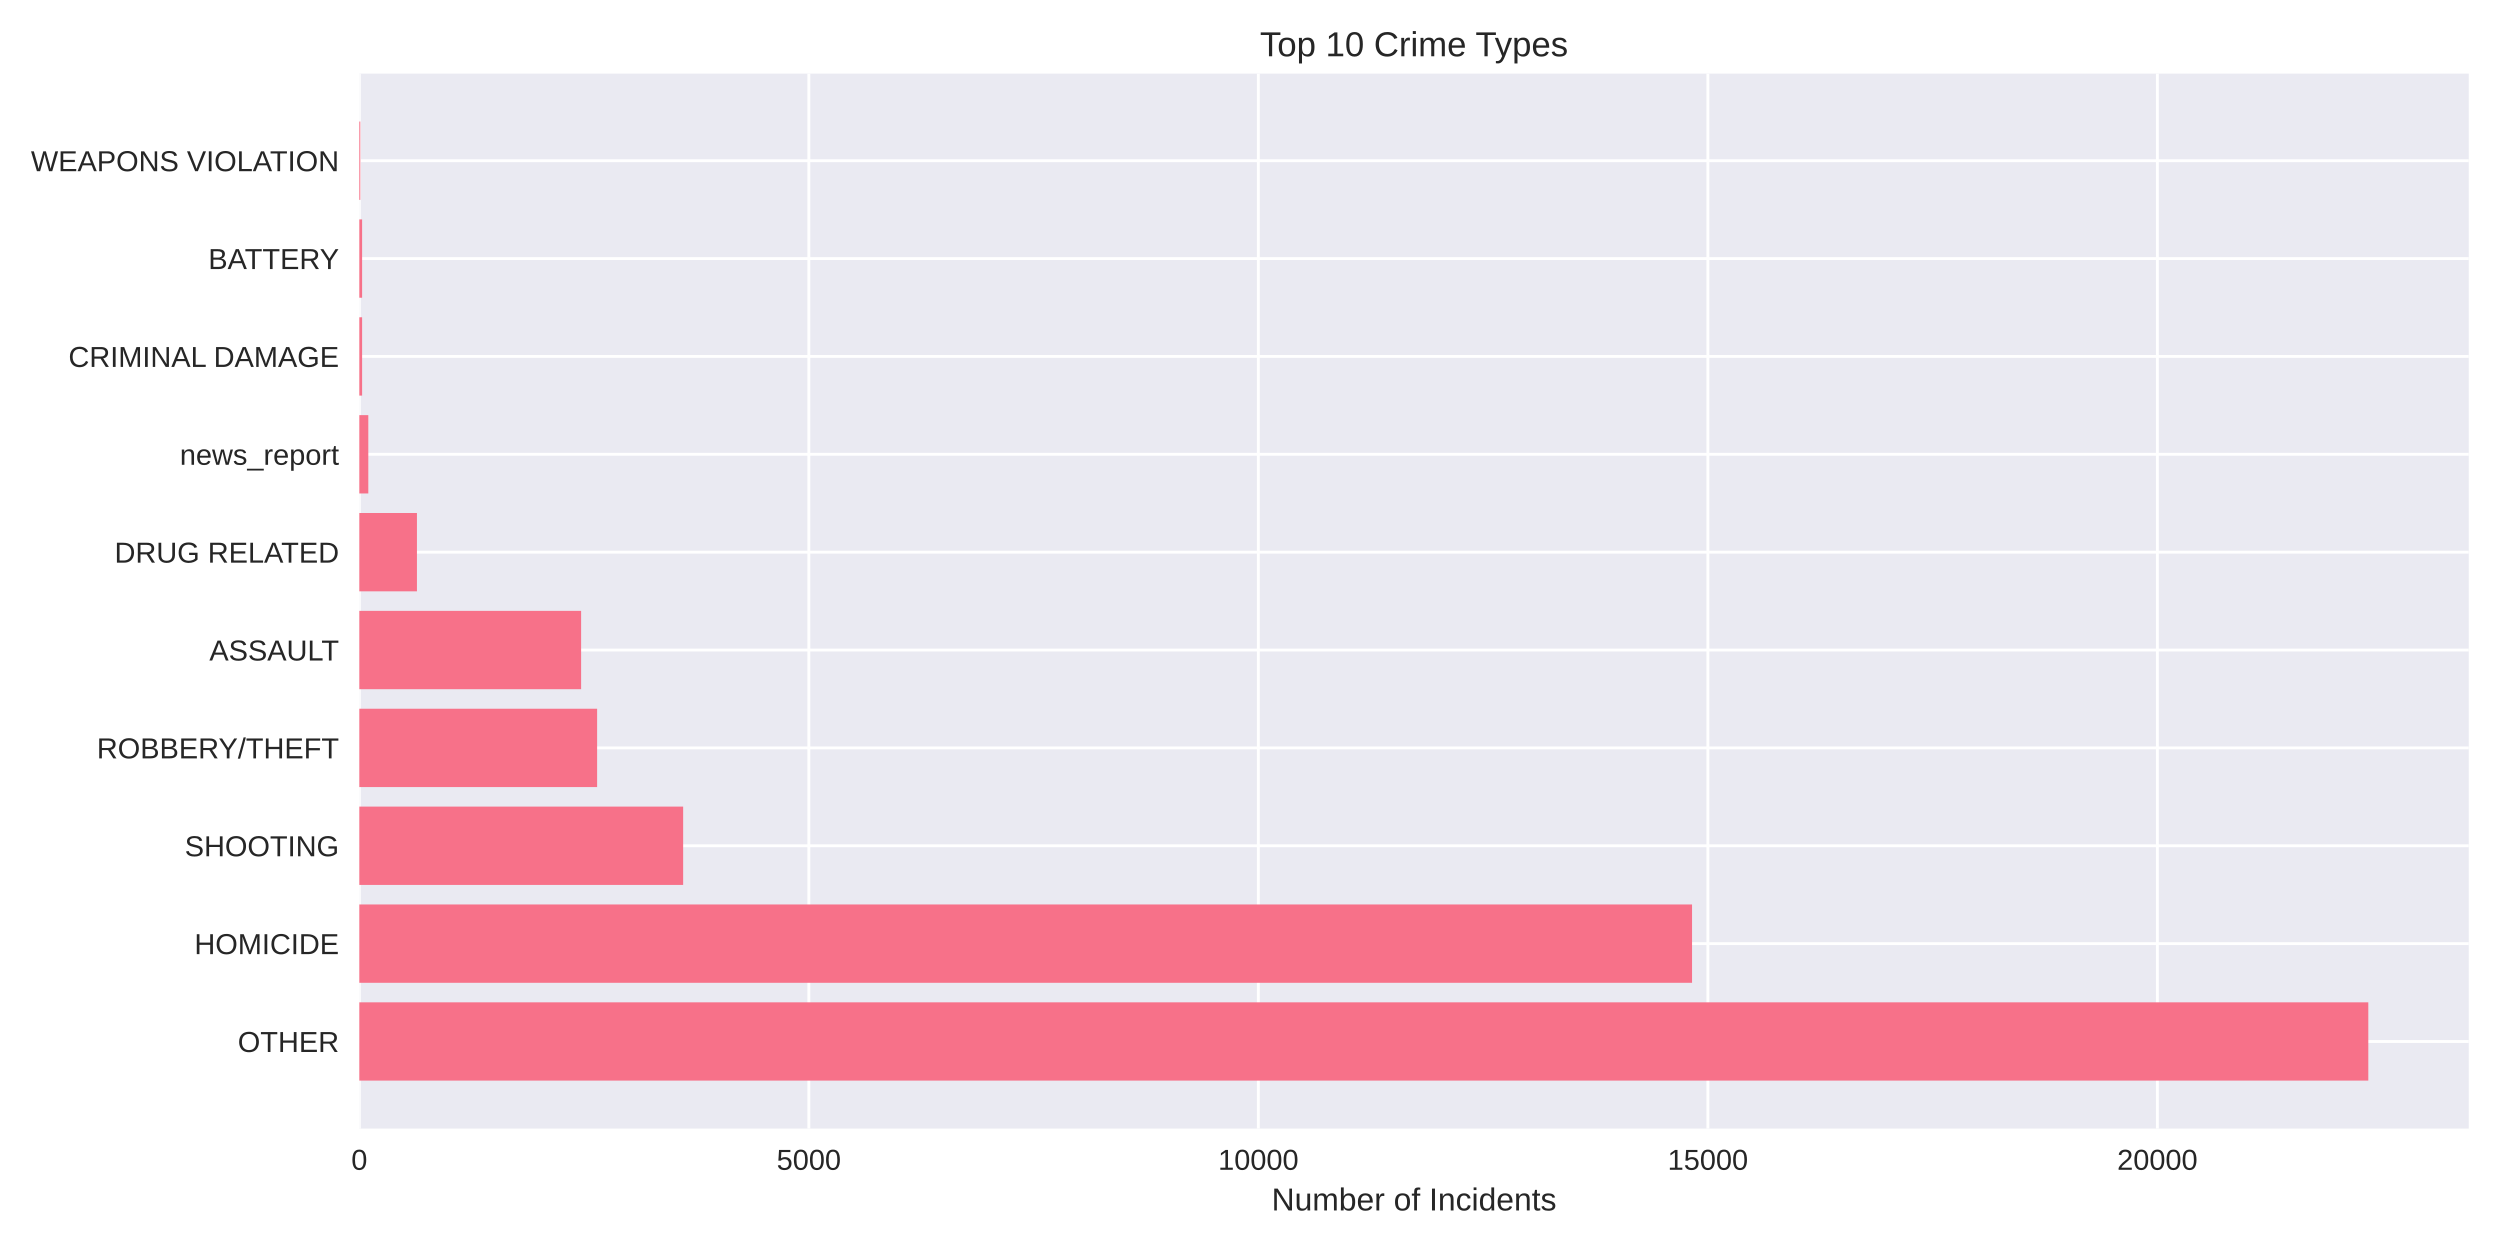
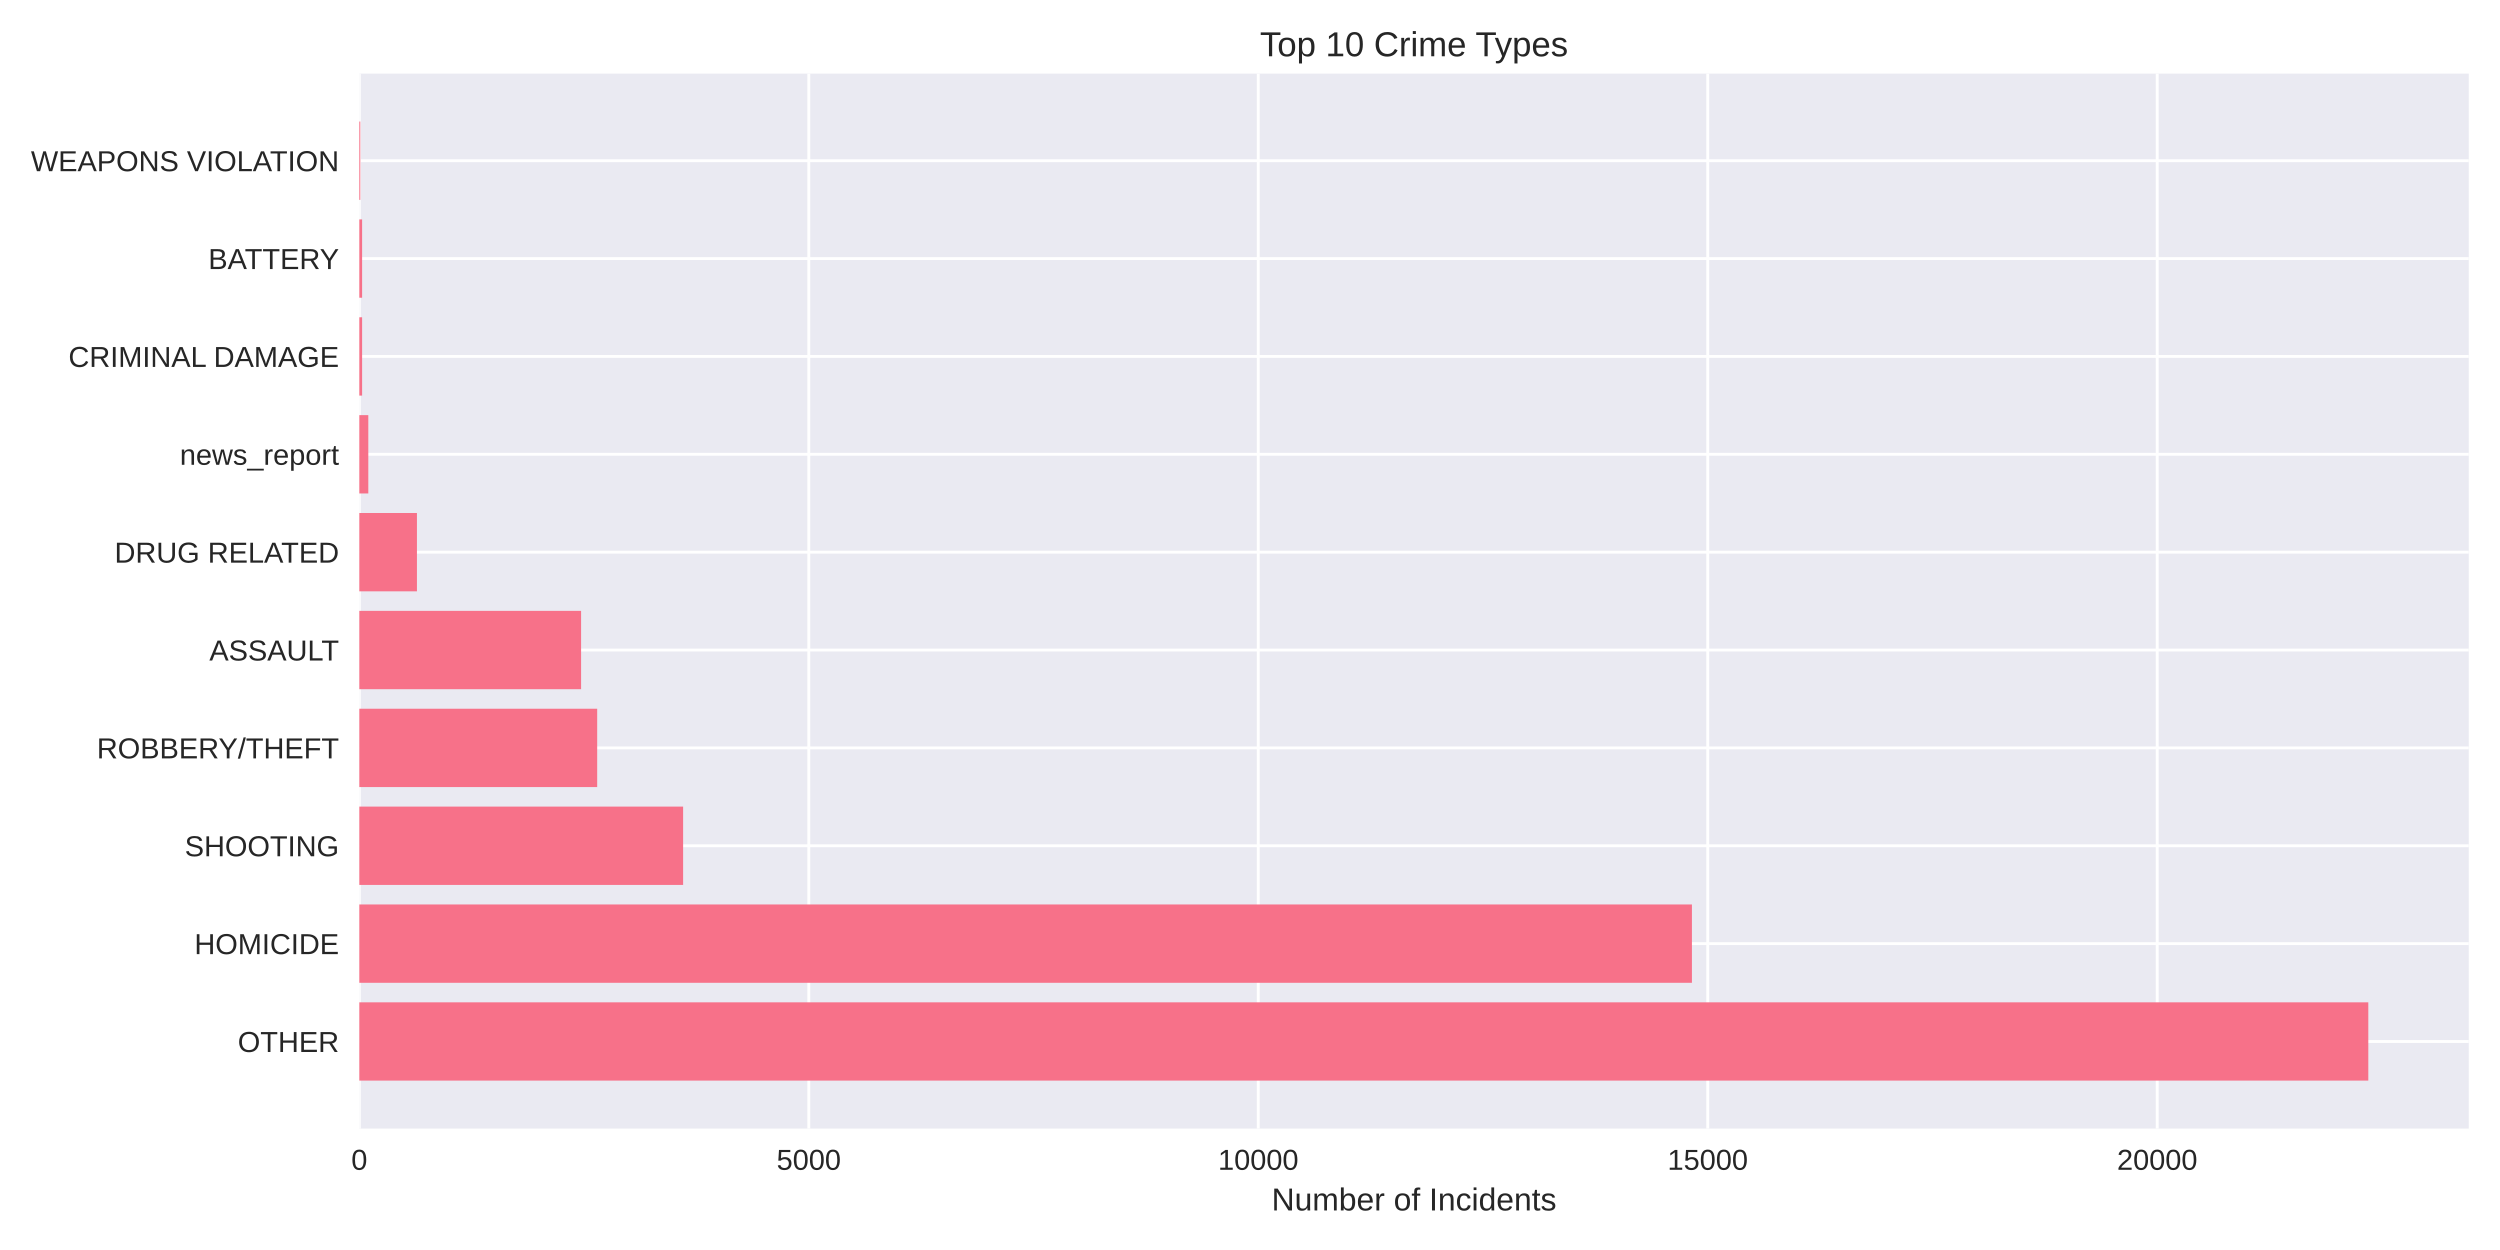
<svg xmlns="http://www.w3.org/2000/svg" width="864pt" height="432pt" viewBox="0 0 864 432" version="1.1">
  <defs>
    <style type="text/css">*{stroke-linejoin: round; stroke-linecap: butt}</style>
  </defs>
  <g id="figure_1">
    <g id="patch_1">
      <path d="M 0 432  L 864 432  L 864 0  L 0 0  z " style="fill: #ffffff" />
    </g>
    <g id="axes_1">
      <g id="patch_2">
        <path d="M 124.18 390.04  L 853.2 390.04  L 853.2 25.44  L 124.18 25.44  z " style="fill: #eaeaf2" />
      </g>
      <g id="matplotlib.axis_1">
        <g id="xtick_1">
          <g id="line2d_1">
-             <path d="M 124.18 390.04  L 124.18 25.44  " clip-path="url(#pea8dd007da)" style="fill: none; stroke: #ffffff; stroke-linecap: round" />
+             <path d="M 124.18 390.04  L 124.18 25.44  " clip-path="url(#p802d3fb1ce)" style="fill: none; stroke: #ffffff; stroke-linecap: round" />
          </g>
          <g id="line2d_2" />
          <g id="text_1">
            <text style="fill: #262626; font: 10px 'Arial', 'Liberation Sans', 'DejaVu Sans', 'Bitstream Vera Sans', sans-serif; text-anchor: middle" x="124.18" y="404.287" transform="rotate(-0 124.18 404.2869)">0</text>
          </g>
        </g>
        <g id="xtick_2">
          <g id="line2d_3">
-             <path d="M 279.533 390.04  L 279.533 25.44  " clip-path="url(#pea8dd007da)" style="fill: none; stroke: #ffffff; stroke-linecap: round" />
+             <path d="M 279.519 390.04  L 279.519 25.44  " clip-path="url(#p802d3fb1ce)" style="fill: none; stroke: #ffffff; stroke-linecap: round" />
          </g>
          <g id="line2d_4" />
          <g id="text_2">
-             <text style="fill: #262626; font: 10px 'Arial', 'Liberation Sans', 'DejaVu Sans', 'Bitstream Vera Sans', sans-serif; text-anchor: middle" x="279.533" y="404.287" transform="rotate(-0 279.5333 404.2869)">5000</text>
+             <text style="fill: #262626; font: 10px 'Arial', 'Liberation Sans', 'DejaVu Sans', 'Bitstream Vera Sans', sans-serif; text-anchor: middle" x="279.519" y="404.287" transform="rotate(-0 279.5194 404.2869)">5000</text>
          </g>
        </g>
        <g id="xtick_3">
          <g id="line2d_5">
-             <path d="M 434.887 390.04  L 434.887 25.44  " clip-path="url(#pea8dd007da)" style="fill: none; stroke: #ffffff; stroke-linecap: round" />
+             <path d="M 434.859 390.04  L 434.859 25.44  " clip-path="url(#p802d3fb1ce)" style="fill: none; stroke: #ffffff; stroke-linecap: round" />
          </g>
          <g id="line2d_6" />
          <g id="text_3">
-             <text style="fill: #262626; font: 10px 'Arial', 'Liberation Sans', 'DejaVu Sans', 'Bitstream Vera Sans', sans-serif; text-anchor: middle" x="434.887" y="404.287" transform="rotate(-0 434.8865 404.2869)">10000</text>
+             <text style="fill: #262626; font: 10px 'Arial', 'Liberation Sans', 'DejaVu Sans', 'Bitstream Vera Sans', sans-serif; text-anchor: middle" x="434.859" y="404.287" transform="rotate(-0 434.8587 404.2869)">10000</text>
          </g>
        </g>
        <g id="xtick_4">
          <g id="line2d_7">
-             <path d="M 590.24 390.04  L 590.24 25.44  " clip-path="url(#pea8dd007da)" style="fill: none; stroke: #ffffff; stroke-linecap: round" />
+             <path d="M 590.198 390.04  L 590.198 25.44  " clip-path="url(#p802d3fb1ce)" style="fill: none; stroke: #ffffff; stroke-linecap: round" />
          </g>
          <g id="line2d_8" />
          <g id="text_4">
-             <text style="fill: #262626; font: 10px 'Arial', 'Liberation Sans', 'DejaVu Sans', 'Bitstream Vera Sans', sans-serif; text-anchor: middle" x="590.24" y="404.287" transform="rotate(-0 590.2398 404.2869)">15000</text>
+             <text style="fill: #262626; font: 10px 'Arial', 'Liberation Sans', 'DejaVu Sans', 'Bitstream Vera Sans', sans-serif; text-anchor: middle" x="590.198" y="404.287" transform="rotate(-0 590.1981 404.2869)">15000</text>
          </g>
        </g>
        <g id="xtick_5">
          <g id="line2d_9">
-             <path d="M 745.593 390.04  L 745.593 25.44  " clip-path="url(#pea8dd007da)" style="fill: none; stroke: #ffffff; stroke-linecap: round" />
+             <path d="M 745.537 390.04  L 745.537 25.44  " clip-path="url(#p802d3fb1ce)" style="fill: none; stroke: #ffffff; stroke-linecap: round" />
          </g>
          <g id="line2d_10" />
          <g id="text_5">
-             <text style="fill: #262626; font: 10px 'Arial', 'Liberation Sans', 'DejaVu Sans', 'Bitstream Vera Sans', sans-serif; text-anchor: middle" x="745.593" y="404.287" transform="rotate(-0 745.593 404.2869)">20000</text>
+             <text style="fill: #262626; font: 10px 'Arial', 'Liberation Sans', 'DejaVu Sans', 'Bitstream Vera Sans', sans-serif; text-anchor: middle" x="745.537" y="404.287" transform="rotate(-0 745.5374 404.2869)">20000</text>
          </g>
        </g>
        <g id="text_6">
          <text style="fill: #262626; font: 11px 'Arial', 'Liberation Sans', 'DejaVu Sans', 'Bitstream Vera Sans', sans-serif; text-anchor: middle" x="488.69" y="418.333" transform="rotate(-0 488.69 418.3334)">Number of Incidents</text>
        </g>
      </g>
      <g id="matplotlib.axis_2">
        <g id="ytick_1">
          <g id="line2d_11">
-             <path d="M 124.18 359.939  L 853.2 359.939  " clip-path="url(#pea8dd007da)" style="fill: none; stroke: #ffffff; stroke-linecap: round" />
+             <path d="M 124.18 359.939  L 853.2 359.939  " clip-path="url(#p802d3fb1ce)" style="fill: none; stroke: #ffffff; stroke-linecap: round" />
          </g>
          <g id="line2d_12" />
          <g id="text_7">
            <text style="fill: #262626; font: 10px 'Arial', 'Liberation Sans', 'DejaVu Sans', 'Bitstream Vera Sans', sans-serif; text-anchor: end" x="117.18" y="363.562" transform="rotate(-0 117.18 363.562)">OTHER</text>
          </g>
        </g>
        <g id="ytick_2">
          <g id="line2d_13">
-             <path d="M 124.18 326.117  L 853.2 326.117  " clip-path="url(#pea8dd007da)" style="fill: none; stroke: #ffffff; stroke-linecap: round" />
+             <path d="M 124.18 326.117  L 853.2 326.117  " clip-path="url(#p802d3fb1ce)" style="fill: none; stroke: #ffffff; stroke-linecap: round" />
          </g>
          <g id="line2d_14" />
          <g id="text_8">
            <text style="fill: #262626; font: 10px 'Arial', 'Liberation Sans', 'DejaVu Sans', 'Bitstream Vera Sans', sans-serif; text-anchor: end" x="117.18" y="329.74" transform="rotate(-0 117.18 329.7401)">HOMICIDE</text>
          </g>
        </g>
        <g id="ytick_3">
          <g id="line2d_15">
-             <path d="M 124.18 292.295  L 853.2 292.295  " clip-path="url(#pea8dd007da)" style="fill: none; stroke: #ffffff; stroke-linecap: round" />
+             <path d="M 124.18 292.295  L 853.2 292.295  " clip-path="url(#p802d3fb1ce)" style="fill: none; stroke: #ffffff; stroke-linecap: round" />
          </g>
          <g id="line2d_16" />
          <g id="text_9">
            <text style="fill: #262626; font: 10px 'Arial', 'Liberation Sans', 'DejaVu Sans', 'Bitstream Vera Sans', sans-serif; text-anchor: end" x="117.18" y="295.918" transform="rotate(-0 117.18 295.9182)">SHOOTING</text>
          </g>
        </g>
        <g id="ytick_4">
          <g id="line2d_17">
-             <path d="M 124.18 258.473  L 853.2 258.473  " clip-path="url(#pea8dd007da)" style="fill: none; stroke: #ffffff; stroke-linecap: round" />
+             <path d="M 124.18 258.473  L 853.2 258.473  " clip-path="url(#p802d3fb1ce)" style="fill: none; stroke: #ffffff; stroke-linecap: round" />
          </g>
          <g id="line2d_18" />
          <g id="text_10">
            <text style="fill: #262626; font: 10px 'Arial', 'Liberation Sans', 'DejaVu Sans', 'Bitstream Vera Sans', sans-serif; text-anchor: end" x="117.18" y="262.096" transform="rotate(-0 117.18 262.0963)">ROBBERY/THEFT</text>
          </g>
        </g>
        <g id="ytick_5">
          <g id="line2d_19">
-             <path d="M 124.18 224.651  L 853.2 224.651  " clip-path="url(#pea8dd007da)" style="fill: none; stroke: #ffffff; stroke-linecap: round" />
+             <path d="M 124.18 224.651  L 853.2 224.651  " clip-path="url(#p802d3fb1ce)" style="fill: none; stroke: #ffffff; stroke-linecap: round" />
          </g>
          <g id="line2d_20" />
          <g id="text_11">
            <text style="fill: #262626; font: 10px 'Arial', 'Liberation Sans', 'DejaVu Sans', 'Bitstream Vera Sans', sans-serif; text-anchor: end" x="117.18" y="228.274" transform="rotate(-0 117.18 228.2744)">ASSAULT</text>
          </g>
        </g>
        <g id="ytick_6">
          <g id="line2d_21">
-             <path d="M 124.18 190.829  L 853.2 190.829  " clip-path="url(#pea8dd007da)" style="fill: none; stroke: #ffffff; stroke-linecap: round" />
+             <path d="M 124.18 190.829  L 853.2 190.829  " clip-path="url(#p802d3fb1ce)" style="fill: none; stroke: #ffffff; stroke-linecap: round" />
          </g>
          <g id="line2d_22" />
          <g id="text_12">
            <text style="fill: #262626; font: 10px 'Arial', 'Liberation Sans', 'DejaVu Sans', 'Bitstream Vera Sans', sans-serif; text-anchor: end" x="117.18" y="194.452" transform="rotate(-0 117.18 194.4525)">DRUG RELATED</text>
          </g>
        </g>
        <g id="ytick_7">
          <g id="line2d_23">
-             <path d="M 124.18 157.007  L 853.2 157.007  " clip-path="url(#pea8dd007da)" style="fill: none; stroke: #ffffff; stroke-linecap: round" />
+             <path d="M 124.18 157.007  L 853.2 157.007  " clip-path="url(#p802d3fb1ce)" style="fill: none; stroke: #ffffff; stroke-linecap: round" />
          </g>
          <g id="line2d_24" />
          <g id="text_13">
            <text style="fill: #262626; font: 10px 'Arial', 'Liberation Sans', 'DejaVu Sans', 'Bitstream Vera Sans', sans-serif; text-anchor: end" x="117.18" y="160.631" transform="rotate(-0 117.18 160.6306)">news_report</text>
          </g>
        </g>
        <g id="ytick_8">
          <g id="line2d_25">
-             <path d="M 124.18 123.185  L 853.2 123.185  " clip-path="url(#pea8dd007da)" style="fill: none; stroke: #ffffff; stroke-linecap: round" />
+             <path d="M 124.18 123.185  L 853.2 123.185  " clip-path="url(#p802d3fb1ce)" style="fill: none; stroke: #ffffff; stroke-linecap: round" />
          </g>
          <g id="line2d_26" />
          <g id="text_14">
            <text style="fill: #262626; font: 10px 'Arial', 'Liberation Sans', 'DejaVu Sans', 'Bitstream Vera Sans', sans-serif; text-anchor: end" x="117.18" y="126.809" transform="rotate(-0 117.18 126.8087)">CRIMINAL DAMAGE</text>
          </g>
        </g>
        <g id="ytick_9">
          <g id="line2d_27">
-             <path d="M 124.18 89.363  L 853.2 89.363  " clip-path="url(#pea8dd007da)" style="fill: none; stroke: #ffffff; stroke-linecap: round" />
+             <path d="M 124.18 89.363  L 853.2 89.363  " clip-path="url(#p802d3fb1ce)" style="fill: none; stroke: #ffffff; stroke-linecap: round" />
          </g>
          <g id="line2d_28" />
          <g id="text_15">
            <text style="fill: #262626; font: 10px 'Arial', 'Liberation Sans', 'DejaVu Sans', 'Bitstream Vera Sans', sans-serif; text-anchor: end" x="117.18" y="92.987" transform="rotate(-0 117.18 92.98681)">BATTERY</text>
          </g>
        </g>
        <g id="ytick_10">
          <g id="line2d_29">
-             <path d="M 124.18 55.541  L 853.2 55.541  " clip-path="url(#pea8dd007da)" style="fill: none; stroke: #ffffff; stroke-linecap: round" />
+             <path d="M 124.18 55.541  L 853.2 55.541  " clip-path="url(#p802d3fb1ce)" style="fill: none; stroke: #ffffff; stroke-linecap: round" />
          </g>
          <g id="line2d_30" />
          <g id="text_16">
            <text style="fill: #262626; font: 10px 'Arial', 'Liberation Sans', 'DejaVu Sans', 'Bitstream Vera Sans', sans-serif; text-anchor: end" x="117.18" y="59.165" transform="rotate(-0 117.18 59.16492)">WEAPONS VIOLATION</text>
          </g>
        </g>
      </g>
      <g id="patch_3">
-         <path d="M 124.18 373.467  L 818.485 373.467  L 818.485 346.41  L 124.18 346.41  z " clip-path="url(#pea8dd007da)" style="fill: #f77189" />
+         <path d="M 124.18 373.467  L 818.485 373.467  L 818.485 346.41  L 124.18 346.41  z " clip-path="url(#p802d3fb1ce)" style="fill: #f77189" />
      </g>
      <g id="patch_4">
-         <path d="M 124.18 339.645  L 584.771 339.645  L 584.771 312.588  L 124.18 312.588  z " clip-path="url(#pea8dd007da)" style="fill: #f77189" />
+         <path d="M 124.18 339.645  L 584.73 339.645  L 584.73 312.588  L 124.18 312.588  z " clip-path="url(#p802d3fb1ce)" style="fill: #f77189" />
      </g>
      <g id="patch_5">
-         <path d="M 124.18 305.823  L 236.096 305.823  L 236.096 278.766  L 124.18 278.766  z " clip-path="url(#pea8dd007da)" style="fill: #f77189" />
+         <path d="M 124.18 305.823  L 236.086 305.823  L 236.086 278.766  L 124.18 278.766  z " clip-path="url(#p802d3fb1ce)" style="fill: #f77189" />
      </g>
      <g id="patch_6">
-         <path d="M 124.18 272.002  L 206.362 272.002  L 206.362 244.944  L 124.18 244.944  z " clip-path="url(#pea8dd007da)" style="fill: #f77189" />
+         <path d="M 124.18 272.002  L 206.386 272.002  L 206.386 244.944  L 124.18 244.944  z " clip-path="url(#p802d3fb1ce)" style="fill: #f77189" />
      </g>
      <g id="patch_7">
-         <path d="M 124.18 238.18  L 200.831 238.18  L 200.831 211.122  L 124.18 211.122  z " clip-path="url(#pea8dd007da)" style="fill: #f77189" />
+         <path d="M 124.18 238.18  L 200.824 238.18  L 200.824 211.122  L 124.18 211.122  z " clip-path="url(#p802d3fb1ce)" style="fill: #f77189" />
      </g>
      <g id="patch_8">
-         <path d="M 124.18 204.358  L 144.096 204.358  L 144.096 177.3  L 124.18 177.3  z " clip-path="url(#pea8dd007da)" style="fill: #f77189" />
+         <path d="M 124.18 204.358  L 144.095 204.358  L 144.095 177.3  L 124.18 177.3  z " clip-path="url(#p802d3fb1ce)" style="fill: #f77189" />
      </g>
      <g id="patch_9">
-         <path d="M 124.18 170.536  L 127.287 170.536  L 127.287 143.478  L 124.18 143.478  z " clip-path="url(#pea8dd007da)" style="fill: #f77189" />
+         <path d="M 124.18 170.536  L 127.287 170.536  L 127.287 143.478  L 124.18 143.478  z " clip-path="url(#p802d3fb1ce)" style="fill: #f77189" />
      </g>
      <g id="patch_10">
-         <path d="M 124.18 136.714  L 125.143 136.714  L 125.143 109.657  L 124.18 109.657  z " clip-path="url(#pea8dd007da)" style="fill: #f77189" />
+         <path d="M 124.18 136.714  L 125.143 136.714  L 125.143 109.657  L 124.18 109.657  z " clip-path="url(#p802d3fb1ce)" style="fill: #f77189" />
      </g>
      <g id="patch_11">
-         <path d="M 124.18 102.892  L 125.143 102.892  L 125.143 75.835  L 124.18 75.835  z " clip-path="url(#pea8dd007da)" style="fill: #f77189" />
+         <path d="M 124.18 102.892  L 125.143 102.892  L 125.143 75.835  L 124.18 75.835  z " clip-path="url(#p802d3fb1ce)" style="fill: #f77189" />
      </g>
      <g id="patch_12">
-         <path d="M 124.18 69.07  L 124.522 69.07  L 124.522 42.013  L 124.18 42.013  z " clip-path="url(#pea8dd007da)" style="fill: #f77189" />
+         <path d="M 124.18 69.07  L 124.522 69.07  L 124.522 42.013  L 124.18 42.013  z " clip-path="url(#p802d3fb1ce)" style="fill: #f77189" />
      </g>
      <g id="patch_13">
        <path d="M 124.18 390.04  L 124.18 25.44  " style="fill: none" />
      </g>
      <g id="patch_14">
        <path d="M 853.2 390.04  L 853.2 25.44  " style="fill: none" />
      </g>
      <g id="patch_15">
        <path d="M 124.18 390.04  L 853.2 390.04  " style="fill: none" />
      </g>
      <g id="patch_16">
        <path d="M 124.18 25.44  L 853.2 25.44  " style="fill: none" />
      </g>
      <g id="text_17">
        <text style="fill: #262626; font: 12px 'Arial', 'Liberation Sans', 'DejaVu Sans', 'Bitstream Vera Sans', sans-serif; text-anchor: middle" x="488.69" y="19.44" transform="rotate(-0 488.69 19.44)">Top 10 Crime Types</text>
      </g>
    </g>
  </g>
  <defs>
-     <clipPath id="pea8dd007da">
+     <clipPath id="p802d3fb1ce">
      <rect x="124.18" y="25.44" width="729.02" height="364.6" />
    </clipPath>
  </defs>
</svg>
